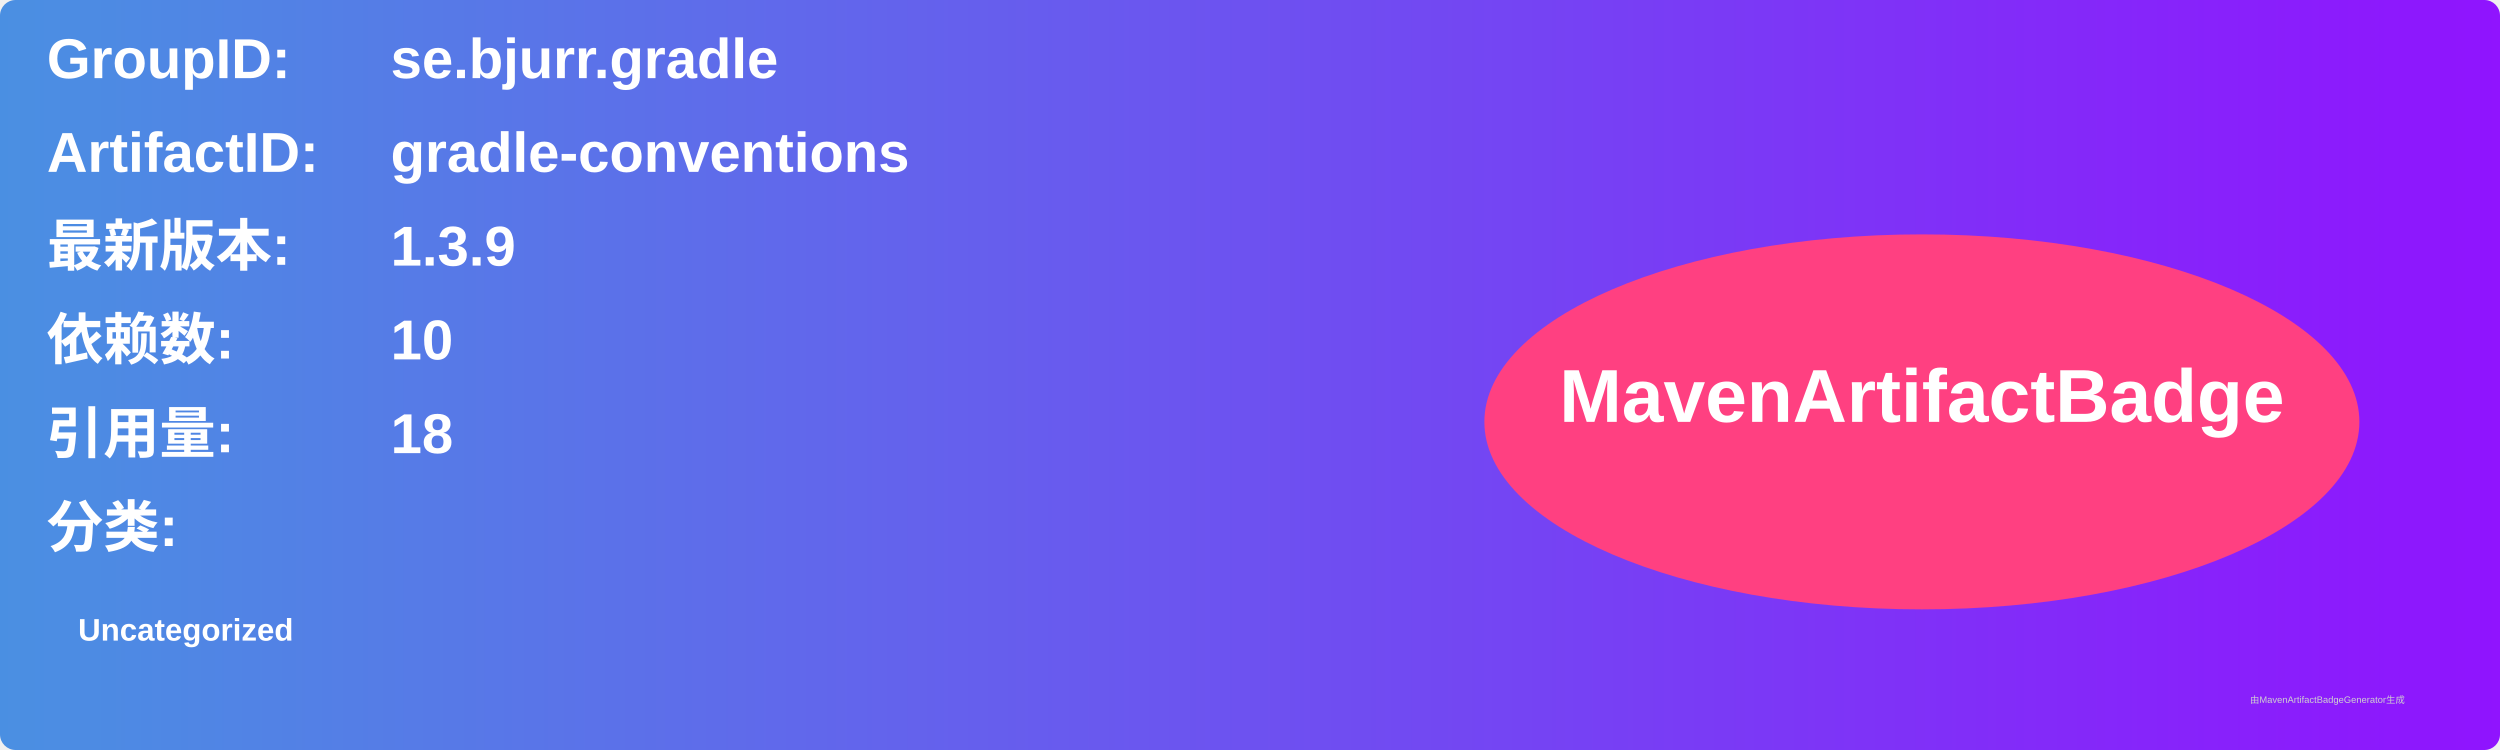
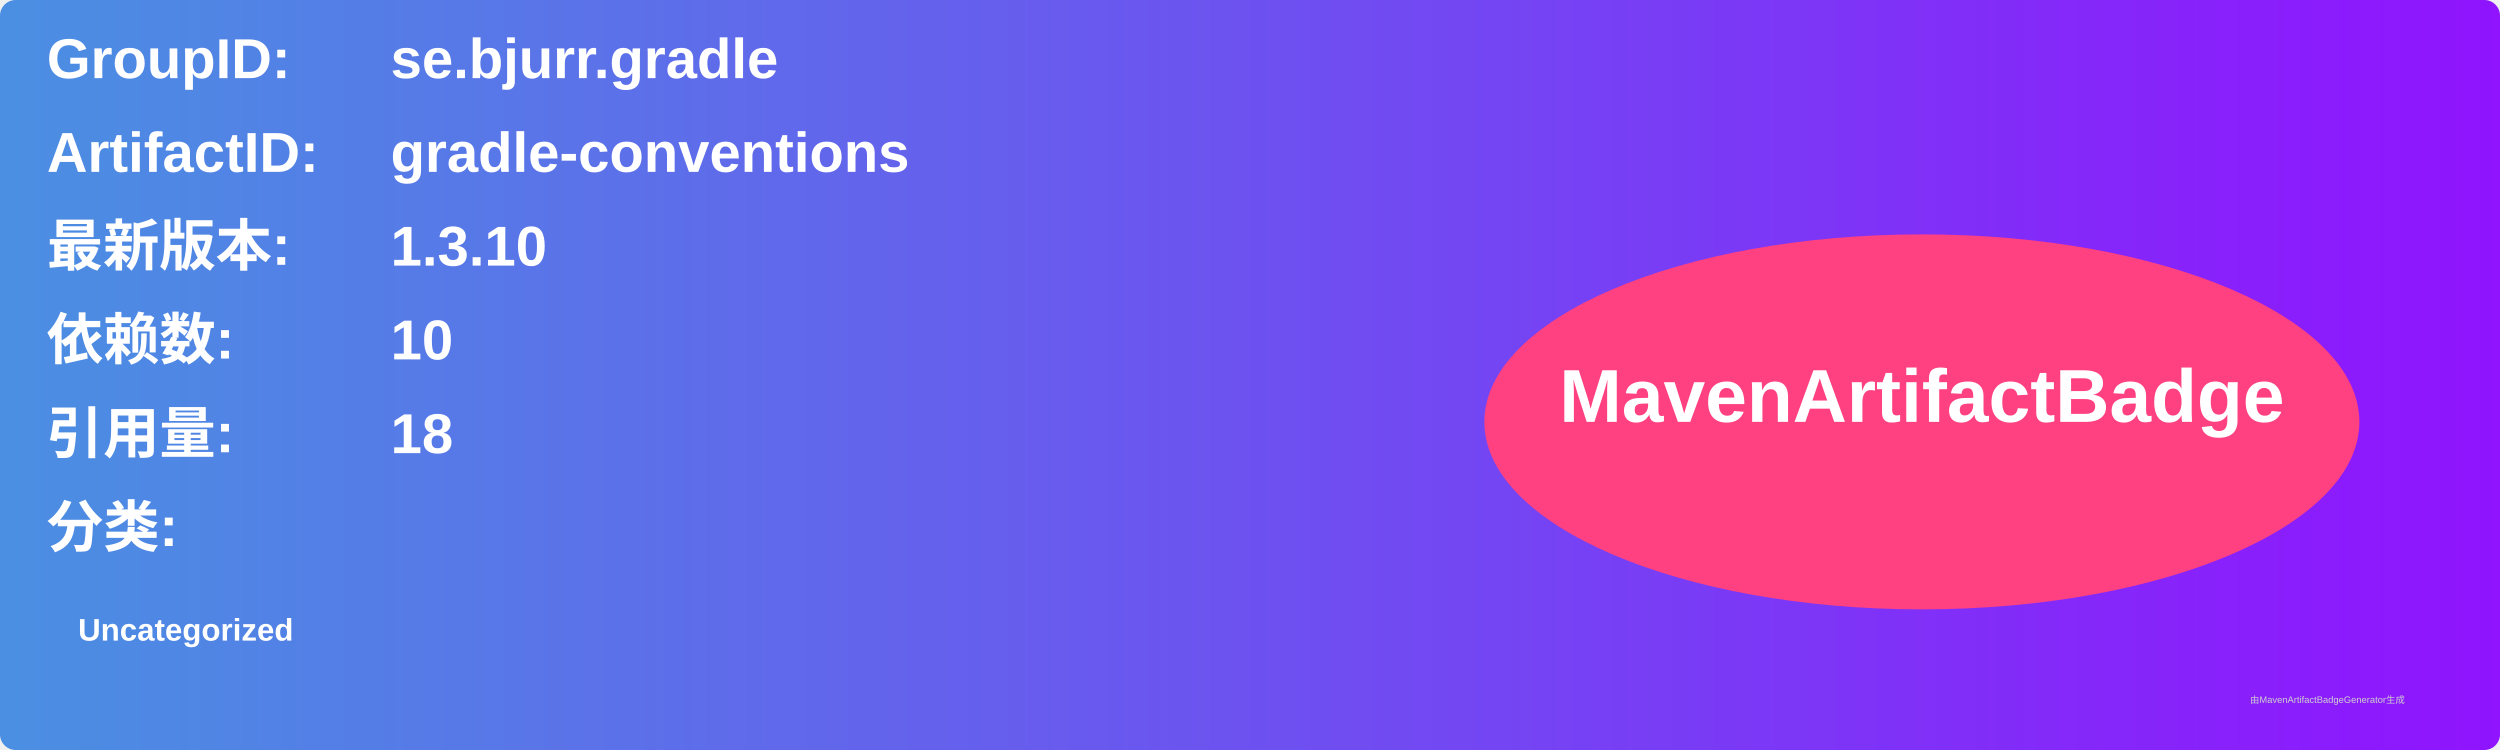
<svg xmlns="http://www.w3.org/2000/svg" width="800" height="240" viewBox="0 0 800 240">
  <linearGradient id="grad" x1="0%" y1="0%" x2="100%" y2="0%">
    <stop offset="0%" stop-color="#4a90e2" />
    <stop offset="100%" stop-color="#9013fe" />
  </linearGradient>
  <rect width="100%" height="100%" rx="5" ry="5" fill="url(#grad)" />
  <g transform="translate(15, 15)">
    <text x="0" y="10" font-family="Arial" font-size="18" fill="white" font-weight="bold" width="260">GroupID:</text>
    <text x="110" y="10" font-family="Arial" font-size="18" fill="white" font-weight="bold" width="460">se.bjurr.gradle</text>
    <text x="0" y="40" font-family="Arial" font-size="18" fill="white" font-weight="bold" width="260">ArtifactID:</text>
    <text x="110" y="40" font-family="Arial" font-size="18" fill="white" font-weight="bold" width="460">gradle-conventions</text>
    <text x="0" y="70" font-family="Arial" font-size="18" fill="white" font-weight="bold">最新版本:</text>
    <text x="110" y="70" font-family="Arial" font-size="18" fill="white" font-weight="bold">
-       <tspan font-weight="bold">1.3.9</tspan>
+       <tspan font-weight="bold">1.3.10</tspan>
    </text>
    <text x="0" y="100" font-family="Arial" font-size="18" fill="white" font-weight="bold">依赖数: </text>
    <text x="110" y="100" font-family="Arial" font-size="18" fill="white">
      <tspan font-weight="bold">10</tspan>
    </text>
    <text x="0" y="130" font-family="Arial" font-size="18" fill="white" font-weight="bold">引用量: </text>
    <text x="110" y="130" font-family="Arial" font-size="18" fill="white">
      <tspan font-weight="bold">18</tspan>
    </text>
    <text x="0" y="160" font-family="Arial" font-size="18" fill="white" font-weight="bold">分类:</text>
    <text x="10" y="190" font-family="Arial" font-size="10" fill="white">
      <tspan font-weight="bold">Uncategorized</tspan>
    </text>
    <ellipse cx="600" cy="120" rx="140" ry="60" fill="#ff4081" />
    <text x="600" y="120" text-anchor="middle" font-family="Arial" font-size="24" fill="white" font-weight="bold">MavenArtifactBadge</text>
  </g>
  <text x="720" y="225" font-family="Arial" font-size="3" fill="#d0d0d0">由MavenArtifactBadgeGenerator生成</text>
</svg>
